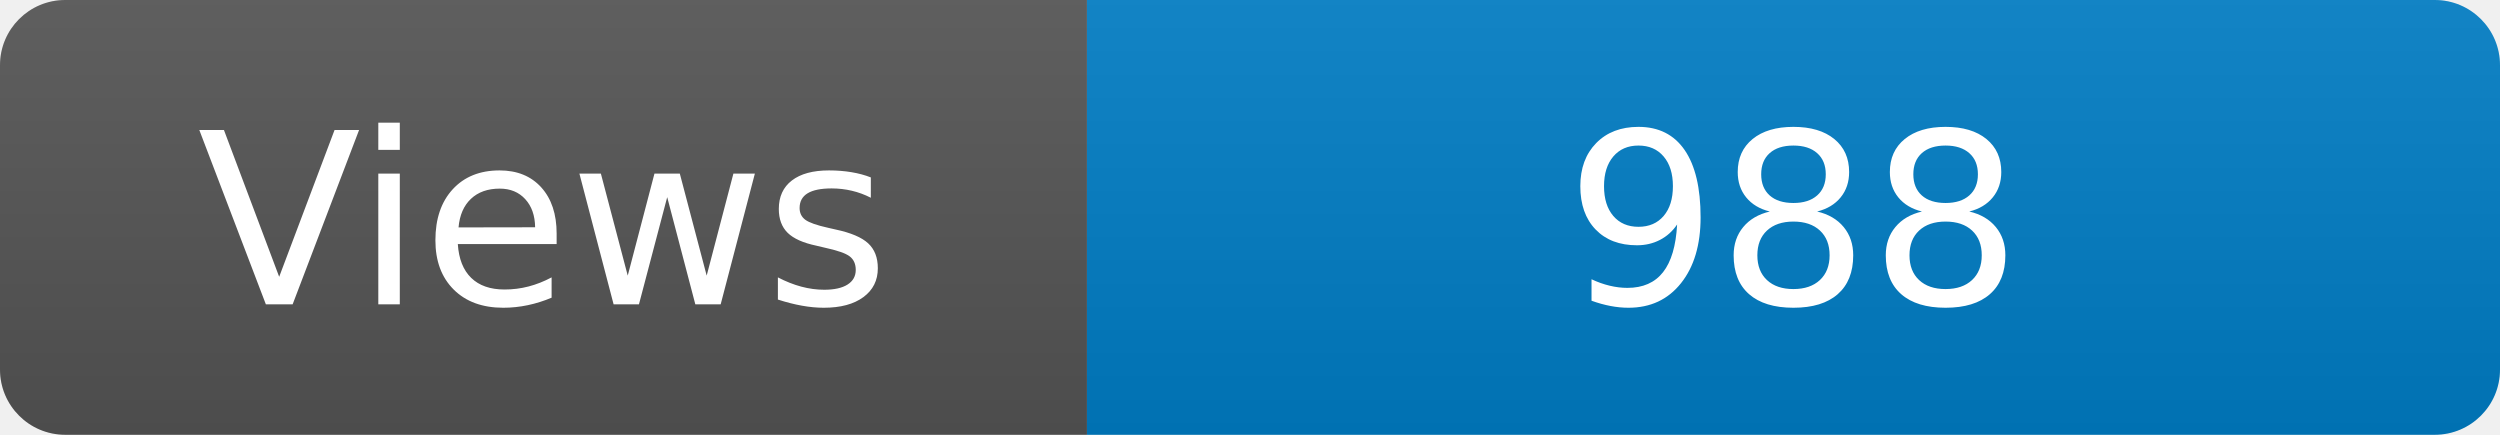
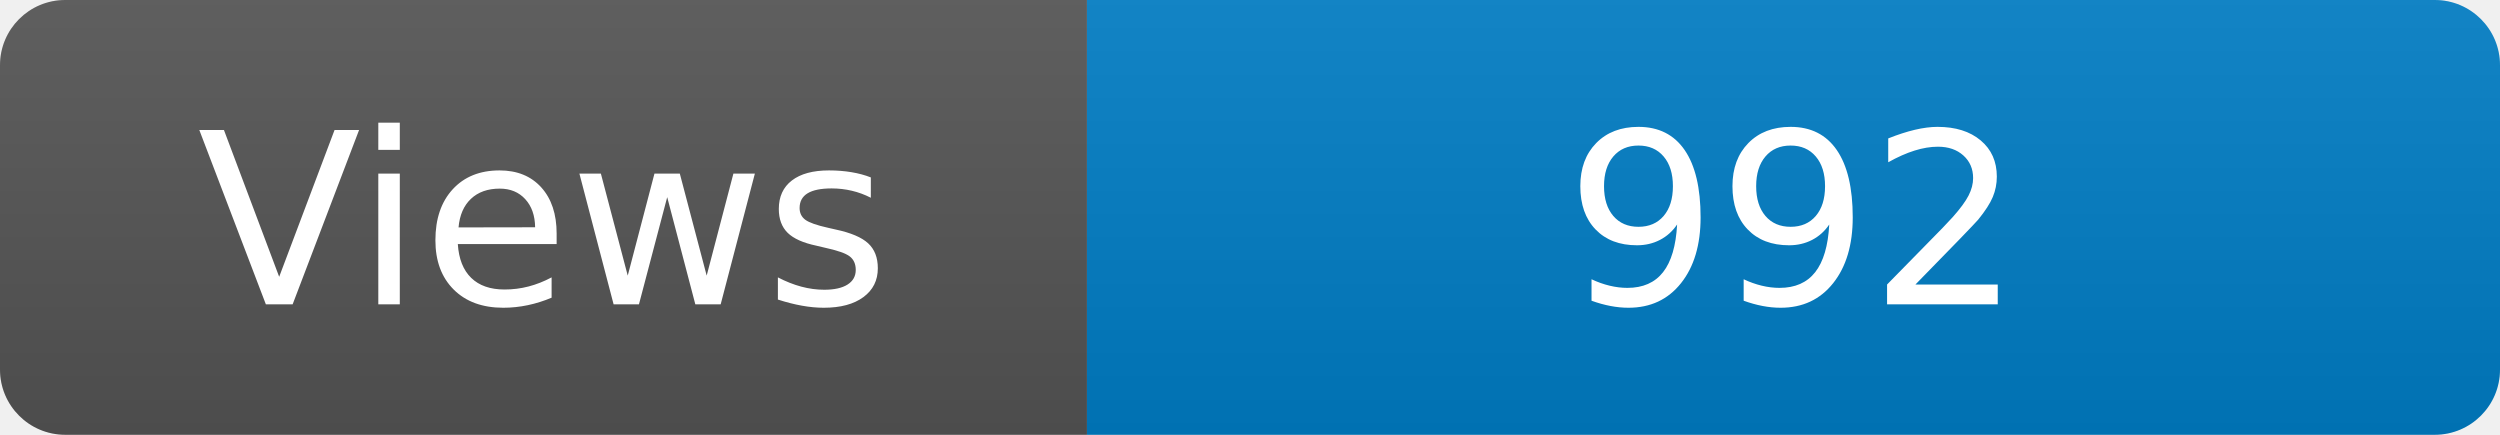
<svg xmlns="http://www.w3.org/2000/svg" width="115" height="20" role="img" aria-label="Maintained?: yes">
  <linearGradient id="s" x2="0" y2="100%">
    <stop offset="0" stop-color="#bbb" stop-opacity=".1" />
    <stop offset="1" stop-opacity=".1" />
  </linearGradient>
  <clipPath id="r">
    <rect width="115" height="20" rx="3" fill="#fff" />
  </clipPath>
  <g clip-path="url(#r)">
    <rect width="50" height="20" fill="#555" />
    <rect x="50" width="160" height="20" fill="#007ec6" />
    <rect width="115" height="20" fill="url(#s)" />
  </g>
  <g fill="#fff" text-anchor="middle" font-family="Verdana,Geneva,DejaVu Sans,sans-serif" font-size="110">
    <text x="250" y="140" transform="scale(.1)" fill="#fff">Views</text>
-     <text x="825" y="140" transform="scale(.1)" fill="#fff">988</text>
+     <text x="825" y="140" transform="scale(.1)" fill="#fff">992</text>
  </g>
</svg>
